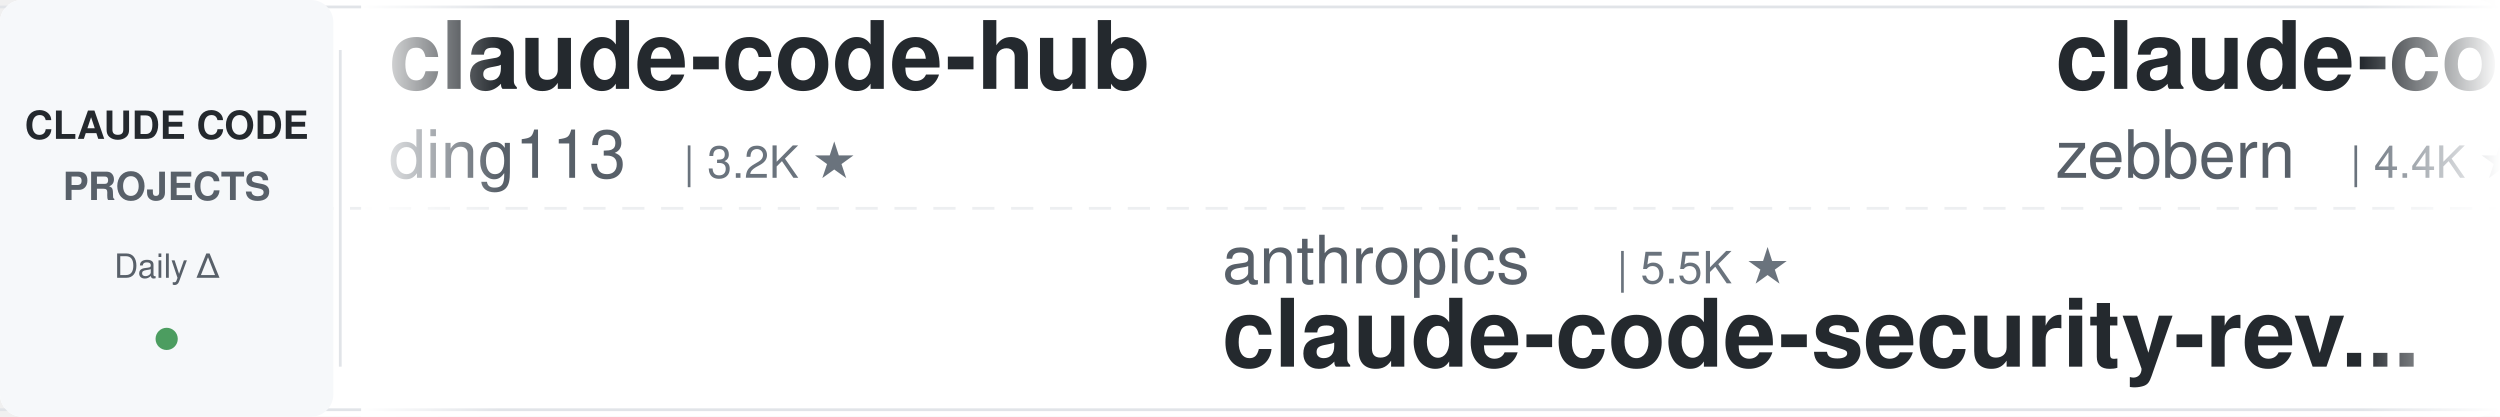
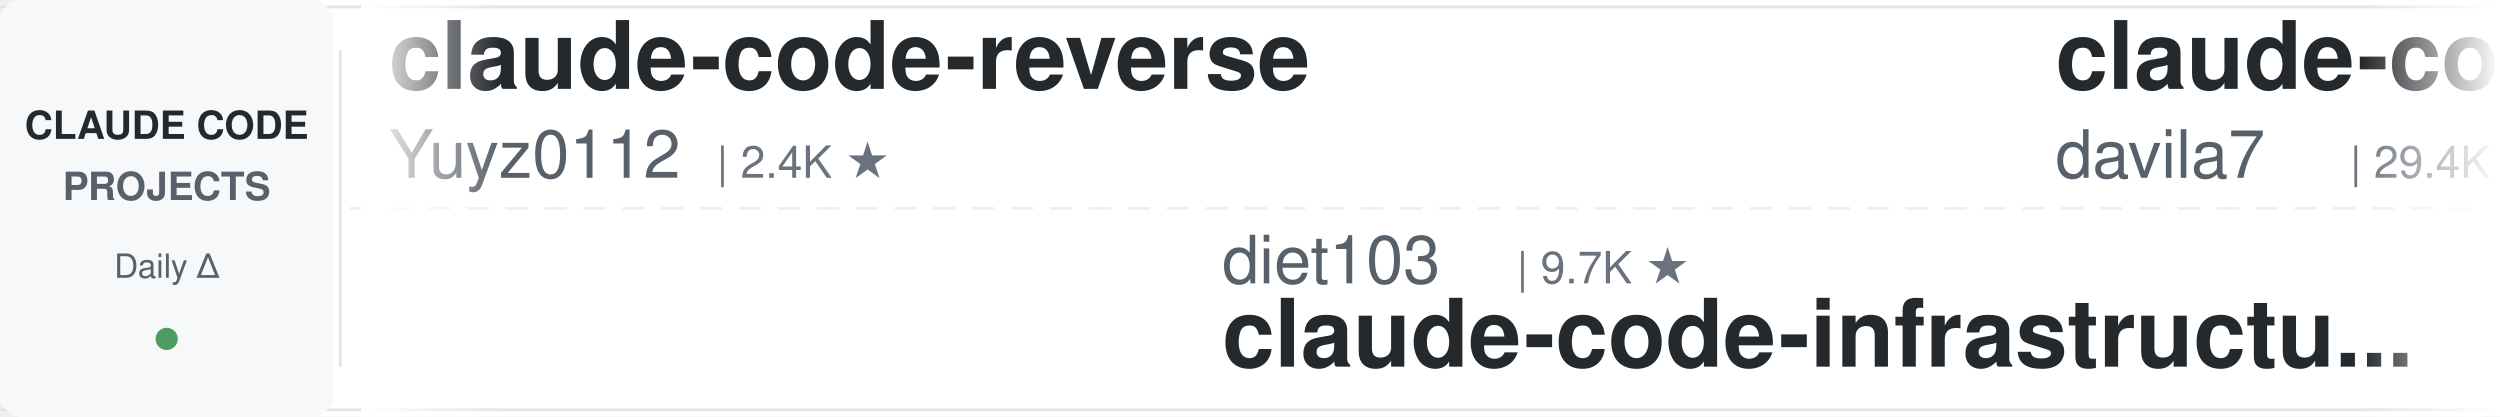
<svg xmlns="http://www.w3.org/2000/svg" width="900" height="150">
  <defs>
    <linearGradient id="leftFade" x1="0%" y1="0%" x2="100%" y2="0%">
      <stop offset="0%" style="stop-color:#ffffff;stop-opacity:1" />
      <stop offset="100%" style="stop-color:#ffffff;stop-opacity:0" />
    </linearGradient>
    <linearGradient id="rightFade" x1="0%" y1="0%" x2="100%" y2="0%">
      <stop offset="0%" style="stop-color:#ffffff;stop-opacity:0" />
      <stop offset="100%" style="stop-color:#ffffff;stop-opacity:1" />
    </linearGradient>
  </defs>
  <rect width="900" height="150" fill="#ffffff" rx="8" />
  <rect x="0" y="2" width="900" height="1" fill="#e1e4e8" />
  <rect x="0" y="147" width="900" height="1" fill="#e1e4e8" />
  <line x1="0" y1="75" x2="900" y2="75" stroke="#e1e4e8" stroke-width="1" stroke-dasharray="8 6" opacity="0.6" />
  <rect x="0" y="0" width="120" height="150" fill="#f6f8fa" rx="8" />
  <text x="60" y="50" font-family="-apple-system, BlinkMacSystemFont, 'Segoe UI', Helvetica, Arial, sans-serif" font-size="14" font-weight="600" fill="#24292e" text-anchor="middle">CLAUDE CODE</text>
  <text x="60" y="72" font-family="-apple-system, BlinkMacSystemFont, 'Segoe UI', Helvetica, Arial, sans-serif" font-size="14" font-weight="600" fill="#586069" text-anchor="middle">PROJECTS</text>
  <text x="60" y="100" font-family="-apple-system, BlinkMacSystemFont, 'Segoe UI', Helvetica, Arial, sans-serif" font-size="12" font-weight="500" fill="#586069" text-anchor="middle">Daily Δ</text>
  <circle cx="60" cy="122" r="4" fill="#22863a" opacity="0.8" />
  <rect x="122" y="18" width="1" height="114" fill="#e1e4e8" />
  <clipPath id="tickerClip">
    <rect x="130" y="0" width="770" height="150" />
  </clipPath>
  <g clip-path="url(#tickerClip)">
    <g id="tickerItems">
      <animateTransform attributeName="transform" attributeType="XML" type="translate" from="0 0" to="-3000 0" dur="54s" repeatCount="indefinite" />
      <g transform="translate(0, 0)">
-         <text x="140" y="32" font-family="-apple-system, BlinkMacSystemFont, 'Segoe UI', Helvetica, Arial, sans-serif" font-size="34" font-weight="600" fill="#24292e">claude-code-hub</text>
-         <text x="140" y="64" font-family="-apple-system, BlinkMacSystemFont, 'Segoe UI', Helvetica, Arial, sans-serif" font-size="24" font-weight="400" fill="#586069">ding113</text>
-         <text x="246" y="64" font-family="-apple-system, BlinkMacSystemFont, 'Segoe UI', Helvetica, Arial, sans-serif" font-size="16" font-weight="500" fill="#6a737d">| 3.2K ★</text>
+         <text x="140" y="32" font-family="-apple-system, BlinkMacSystemFont, 'Segoe UI', Helvetica, Arial, sans-serif" font-size="34" font-weight="600" fill="#24292e">claude-code-reverse</text>
+         <text x="140" y="64" font-family="-apple-system, BlinkMacSystemFont, 'Segoe UI', Helvetica, Arial, sans-serif" font-size="24" font-weight="400" fill="#586069">Yuyz0112</text>
+         <text x="258" y="64" font-family="-apple-system, BlinkMacSystemFont, 'Segoe UI', Helvetica, Arial, sans-serif" font-size="16" font-weight="500" fill="#6a737d">| 2.4K ★</text>
      </g>
      <g transform="translate(300, 0)">
-         <text x="140" y="102" font-family="-apple-system, BlinkMacSystemFont, 'Segoe UI', Helvetica, Arial, sans-serif" font-size="24" font-weight="400" fill="#586069">anthropics</text>
-         <text x="282" y="102" font-family="-apple-system, BlinkMacSystemFont, 'Segoe UI', Helvetica, Arial, sans-serif" font-size="16" font-weight="500" fill="#6a737d">| 5.5K ★</text>
-         <text x="140" y="132" font-family="-apple-system, BlinkMacSystemFont, 'Segoe UI', Helvetica, Arial, sans-serif" font-size="34" font-weight="600" fill="#24292e">claude-code-security-rev...</text>
+         <text x="140" y="102" font-family="-apple-system, BlinkMacSystemFont, 'Segoe UI', Helvetica, Arial, sans-serif" font-size="24" font-weight="400" fill="#586069">diet103</text>
+         <text x="246" y="102" font-family="-apple-system, BlinkMacSystemFont, 'Segoe UI', Helvetica, Arial, sans-serif" font-size="16" font-weight="500" fill="#6a737d">| 9.7K ★</text>
+         <text x="140" y="132" font-family="-apple-system, BlinkMacSystemFont, 'Segoe UI', Helvetica, Arial, sans-serif" font-size="34" font-weight="600" fill="#24292e">claude-code-infrastructu...</text>
      </g>
      <g transform="translate(600, 0)">
-         <text x="140" y="32" font-family="-apple-system, BlinkMacSystemFont, 'Segoe UI', Helvetica, Arial, sans-serif" font-size="34" font-weight="600" fill="#24292e">claude-code-guide</text>
-         <text x="140" y="64" font-family="-apple-system, BlinkMacSystemFont, 'Segoe UI', Helvetica, Arial, sans-serif" font-size="24" font-weight="400" fill="#586069">zebbern</text>
-         <text x="246" y="64" font-family="-apple-system, BlinkMacSystemFont, 'Segoe UI', Helvetica, Arial, sans-serif" font-size="16" font-weight="500" fill="#6a737d">| 4.4K ★</text>
+         <text x="140" y="32" font-family="-apple-system, BlinkMacSystemFont, 'Segoe UI', Helvetica, Arial, sans-serif" font-size="34" font-weight="600" fill="#24292e">claude-code-templates</text>
+         <text x="140" y="64" font-family="-apple-system, BlinkMacSystemFont, 'Segoe UI', Helvetica, Arial, sans-serif" font-size="24" font-weight="400" fill="#586069">davila7</text>
+         <text x="246" y="64" font-family="-apple-system, BlinkMacSystemFont, 'Segoe UI', Helvetica, Arial, sans-serif" font-size="16" font-weight="500" fill="#6a737d">| 29.4K ★</text>
      </g>
      <g transform="translate(900, 0)">
-         <text x="140" y="102" font-family="-apple-system, BlinkMacSystemFont, 'Segoe UI', Helvetica, Arial, sans-serif" font-size="24" font-weight="400" fill="#586069">LING71671</text>
-         <text x="270" y="102" font-family="-apple-system, BlinkMacSystemFont, 'Segoe UI', Helvetica, Arial, sans-serif" font-size="16" font-weight="500" fill="#6a737d">| 916 ★</text>
-         <text x="140" y="132" font-family="-apple-system, BlinkMacSystemFont, 'Segoe UI', Helvetica, Arial, sans-serif" font-size="34" font-weight="600" fill="#24292e">Open-ClaudeCode</text>
+         <text x="140" y="102" font-family="-apple-system, BlinkMacSystemFont, 'Segoe UI', Helvetica, Arial, sans-serif" font-size="24" font-weight="400" fill="#586069">jqueryscript</text>
+         <text x="306" y="102" font-family="-apple-system, BlinkMacSystemFont, 'Segoe UI', Helvetica, Arial, sans-serif" font-size="16" font-weight="500" fill="#6a737d">| 467 ★</text>
+         <text x="140" y="132" font-family="-apple-system, BlinkMacSystemFont, 'Segoe UI', Helvetica, Arial, sans-serif" font-size="34" font-weight="600" fill="#24292e">awesome-claude-code</text>
      </g>
      <g transform="translate(1200, 0)">
-         <text x="140" y="32" font-family="-apple-system, BlinkMacSystemFont, 'Segoe UI', Helvetica, Arial, sans-serif" font-size="34" font-weight="600" fill="#24292e">claude-code-prompts</text>
-         <text x="140" y="64" font-family="-apple-system, BlinkMacSystemFont, 'Segoe UI', Helvetica, Arial, sans-serif" font-size="24" font-weight="400" fill="#586069">repowise-dev</text>
-         <text x="306" y="64" font-family="-apple-system, BlinkMacSystemFont, 'Segoe UI', Helvetica, Arial, sans-serif" font-size="16" font-weight="500" fill="#6a737d">| 1.2K ★</text>
+         <text x="140" y="32" font-family="-apple-system, BlinkMacSystemFont, 'Segoe UI', Helvetica, Arial, sans-serif" font-size="34" font-weight="600" fill="#24292e">claude-code-cli</text>
+         <text x="140" y="64" font-family="-apple-system, BlinkMacSystemFont, 'Segoe UI', Helvetica, Arial, sans-serif" font-size="24" font-weight="400" fill="#586069">huangserva</text>
+         <text x="282" y="64" font-family="-apple-system, BlinkMacSystemFont, 'Segoe UI', Helvetica, Arial, sans-serif" font-size="16" font-weight="500" fill="#6a737d">| 618 ★</text>
      </g>
      <g transform="translate(1500, 0)">
-         <text x="140" y="102" font-family="-apple-system, BlinkMacSystemFont, 'Segoe UI', Helvetica, Arial, sans-serif" font-size="24" font-weight="400" fill="#586069">Windy3f3f3f3f</text>
-         <text x="318" y="102" font-family="-apple-system, BlinkMacSystemFont, 'Segoe UI', Helvetica, Arial, sans-serif" font-size="16" font-weight="500" fill="#6a737d">| 3.2K ★</text>
-         <text x="140" y="132" font-family="-apple-system, BlinkMacSystemFont, 'Segoe UI', Helvetica, Arial, sans-serif" font-size="34" font-weight="600" fill="#24292e">how-claude-code-works</text>
+         <text x="140" y="102" font-family="-apple-system, BlinkMacSystemFont, 'Segoe UI', Helvetica, Arial, sans-serif" font-size="24" font-weight="400" fill="#586069">affaan-m</text>
+         <text x="258" y="102" font-family="-apple-system, BlinkMacSystemFont, 'Segoe UI', Helvetica, Arial, sans-serif" font-size="16" font-weight="500" fill="#6a737d">| 229.2K ★</text>
+         <text x="140" y="132" font-family="-apple-system, BlinkMacSystemFont, 'Segoe UI', Helvetica, Arial, sans-serif" font-size="34" font-weight="600" fill="#24292e">ECC</text>
      </g>
      <g transform="translate(1800, 0)">
-         <text x="140" y="32" font-family="-apple-system, BlinkMacSystemFont, 'Segoe UI', Helvetica, Arial, sans-serif" font-size="34" font-weight="600" fill="#24292e">skills</text>
-         <text x="140" y="64" font-family="-apple-system, BlinkMacSystemFont, 'Segoe UI', Helvetica, Arial, sans-serif" font-size="24" font-weight="400" fill="#586069">anthropics</text>
-         <text x="282" y="64" font-family="-apple-system, BlinkMacSystemFont, 'Segoe UI', Helvetica, Arial, sans-serif" font-size="16" font-weight="500" fill="#6a737d">| 160.8K ★</text>
+         <text x="140" y="32" font-family="-apple-system, BlinkMacSystemFont, 'Segoe UI', Helvetica, Arial, sans-serif" font-size="34" font-weight="600" fill="#24292e">claude-code-rust</text>
+         <text x="140" y="64" font-family="-apple-system, BlinkMacSystemFont, 'Segoe UI', Helvetica, Arial, sans-serif" font-size="24" font-weight="400" fill="#586069">lorryjovens-hub</text>
+         <text x="342" y="64" font-family="-apple-system, BlinkMacSystemFont, 'Segoe UI', Helvetica, Arial, sans-serif" font-size="16" font-weight="500" fill="#6a737d">| 1.7K ★</text>
      </g>
      <g transform="translate(2100, 0)">
        <text x="140" y="102" font-family="-apple-system, BlinkMacSystemFont, 'Segoe UI', Helvetica, Arial, sans-serif" font-size="24" font-weight="400" fill="#586069">Donchitos</text>
        <text x="270" y="102" font-family="-apple-system, BlinkMacSystemFont, 'Segoe UI', Helvetica, Arial, sans-serif" font-size="16" font-weight="500" fill="#6a737d">| 22.9K ★</text>
        <text x="140" y="132" font-family="-apple-system, BlinkMacSystemFont, 'Segoe UI', Helvetica, Arial, sans-serif" font-size="34" font-weight="600" fill="#24292e">Claude-Code-Game-Studios</text>
      </g>
      <g transform="translate(2400, 0)">
-         <text x="140" y="32" font-family="-apple-system, BlinkMacSystemFont, 'Segoe UI', Helvetica, Arial, sans-serif" font-size="34" font-weight="600" fill="#24292e">claude-code-transcripts</text>
-         <text x="140" y="64" font-family="-apple-system, BlinkMacSystemFont, 'Segoe UI', Helvetica, Arial, sans-serif" font-size="24" font-weight="400" fill="#586069">simonw</text>
-         <text x="234" y="64" font-family="-apple-system, BlinkMacSystemFont, 'Segoe UI', Helvetica, Arial, sans-serif" font-size="16" font-weight="500" fill="#6a737d">| 1.6K ★</text>
+         <text x="140" y="32" font-family="-apple-system, BlinkMacSystemFont, 'Segoe UI', Helvetica, Arial, sans-serif" font-size="34" font-weight="600" fill="#24292e">claude-code-book</text>
+         <text x="140" y="64" font-family="-apple-system, BlinkMacSystemFont, 'Segoe UI', Helvetica, Arial, sans-serif" font-size="24" font-weight="400" fill="#586069">lintsinghua</text>
+         <text x="294" y="64" font-family="-apple-system, BlinkMacSystemFont, 'Segoe UI', Helvetica, Arial, sans-serif" font-size="16" font-weight="500" fill="#6a737d">| 3.9K ★</text>
      </g>
      <g transform="translate(2700, 0)">
-         <text x="140" y="102" font-family="-apple-system, BlinkMacSystemFont, 'Segoe UI', Helvetica, Arial, sans-serif" font-size="24" font-weight="400" fill="#586069">Chachamaru127</text>
-         <text x="318" y="102" font-family="-apple-system, BlinkMacSystemFont, 'Segoe UI', Helvetica, Arial, sans-serif" font-size="16" font-weight="500" fill="#6a737d">| 3.0K ★</text>
-         <text x="140" y="132" font-family="-apple-system, BlinkMacSystemFont, 'Segoe UI', Helvetica, Arial, sans-serif" font-size="34" font-weight="600" fill="#24292e">claude-code-harness</text>
+         <text x="140" y="102" font-family="-apple-system, BlinkMacSystemFont, 'Segoe UI', Helvetica, Arial, sans-serif" font-size="24" font-weight="400" fill="#586069">huangjia2019</text>
+         <text x="306" y="102" font-family="-apple-system, BlinkMacSystemFont, 'Segoe UI', Helvetica, Arial, sans-serif" font-size="16" font-weight="500" fill="#6a737d">| 971 ★</text>
+         <text x="140" y="132" font-family="-apple-system, BlinkMacSystemFont, 'Segoe UI', Helvetica, Arial, sans-serif" font-size="34" font-weight="600" fill="#24292e">claude-code-engineering</text>
      </g>
      <g transform="translate(3000, 0)">
-         <text x="140" y="32" font-family="-apple-system, BlinkMacSystemFont, 'Segoe UI', Helvetica, Arial, sans-serif" font-size="34" font-weight="600" fill="#24292e">claude-code-hub</text>
-         <text x="140" y="64" font-family="-apple-system, BlinkMacSystemFont, 'Segoe UI', Helvetica, Arial, sans-serif" font-size="24" font-weight="400" fill="#586069">ding113</text>
-         <text x="246" y="64" font-family="-apple-system, BlinkMacSystemFont, 'Segoe UI', Helvetica, Arial, sans-serif" font-size="16" font-weight="500" fill="#6a737d">| 3.2K ★</text>
+         <text x="140" y="32" font-family="-apple-system, BlinkMacSystemFont, 'Segoe UI', Helvetica, Arial, sans-serif" font-size="34" font-weight="600" fill="#24292e">claude-code-reverse</text>
+         <text x="140" y="64" font-family="-apple-system, BlinkMacSystemFont, 'Segoe UI', Helvetica, Arial, sans-serif" font-size="24" font-weight="400" fill="#586069">Yuyz0112</text>
+         <text x="258" y="64" font-family="-apple-system, BlinkMacSystemFont, 'Segoe UI', Helvetica, Arial, sans-serif" font-size="16" font-weight="500" fill="#6a737d">| 2.4K ★</text>
      </g>
      <g transform="translate(3300, 0)">
-         <text x="140" y="102" font-family="-apple-system, BlinkMacSystemFont, 'Segoe UI', Helvetica, Arial, sans-serif" font-size="24" font-weight="400" fill="#586069">anthropics</text>
-         <text x="282" y="102" font-family="-apple-system, BlinkMacSystemFont, 'Segoe UI', Helvetica, Arial, sans-serif" font-size="16" font-weight="500" fill="#6a737d">| 5.5K ★</text>
-         <text x="140" y="132" font-family="-apple-system, BlinkMacSystemFont, 'Segoe UI', Helvetica, Arial, sans-serif" font-size="34" font-weight="600" fill="#24292e">claude-code-security-rev...</text>
+         <text x="140" y="102" font-family="-apple-system, BlinkMacSystemFont, 'Segoe UI', Helvetica, Arial, sans-serif" font-size="24" font-weight="400" fill="#586069">diet103</text>
+         <text x="246" y="102" font-family="-apple-system, BlinkMacSystemFont, 'Segoe UI', Helvetica, Arial, sans-serif" font-size="16" font-weight="500" fill="#6a737d">| 9.7K ★</text>
+         <text x="140" y="132" font-family="-apple-system, BlinkMacSystemFont, 'Segoe UI', Helvetica, Arial, sans-serif" font-size="34" font-weight="600" fill="#24292e">claude-code-infrastructu...</text>
      </g>
      <g transform="translate(3600, 0)">
-         <text x="140" y="32" font-family="-apple-system, BlinkMacSystemFont, 'Segoe UI', Helvetica, Arial, sans-serif" font-size="34" font-weight="600" fill="#24292e">claude-code-guide</text>
-         <text x="140" y="64" font-family="-apple-system, BlinkMacSystemFont, 'Segoe UI', Helvetica, Arial, sans-serif" font-size="24" font-weight="400" fill="#586069">zebbern</text>
-         <text x="246" y="64" font-family="-apple-system, BlinkMacSystemFont, 'Segoe UI', Helvetica, Arial, sans-serif" font-size="16" font-weight="500" fill="#6a737d">| 4.4K ★</text>
+         <text x="140" y="32" font-family="-apple-system, BlinkMacSystemFont, 'Segoe UI', Helvetica, Arial, sans-serif" font-size="34" font-weight="600" fill="#24292e">claude-code-templates</text>
+         <text x="140" y="64" font-family="-apple-system, BlinkMacSystemFont, 'Segoe UI', Helvetica, Arial, sans-serif" font-size="24" font-weight="400" fill="#586069">davila7</text>
+         <text x="246" y="64" font-family="-apple-system, BlinkMacSystemFont, 'Segoe UI', Helvetica, Arial, sans-serif" font-size="16" font-weight="500" fill="#6a737d">| 29.4K ★</text>
      </g>
      <g transform="translate(3900, 0)">
-         <text x="140" y="102" font-family="-apple-system, BlinkMacSystemFont, 'Segoe UI', Helvetica, Arial, sans-serif" font-size="24" font-weight="400" fill="#586069">LING71671</text>
-         <text x="270" y="102" font-family="-apple-system, BlinkMacSystemFont, 'Segoe UI', Helvetica, Arial, sans-serif" font-size="16" font-weight="500" fill="#6a737d">| 916 ★</text>
-         <text x="140" y="132" font-family="-apple-system, BlinkMacSystemFont, 'Segoe UI', Helvetica, Arial, sans-serif" font-size="34" font-weight="600" fill="#24292e">Open-ClaudeCode</text>
+         <text x="140" y="102" font-family="-apple-system, BlinkMacSystemFont, 'Segoe UI', Helvetica, Arial, sans-serif" font-size="24" font-weight="400" fill="#586069">jqueryscript</text>
+         <text x="306" y="102" font-family="-apple-system, BlinkMacSystemFont, 'Segoe UI', Helvetica, Arial, sans-serif" font-size="16" font-weight="500" fill="#6a737d">| 467 ★</text>
+         <text x="140" y="132" font-family="-apple-system, BlinkMacSystemFont, 'Segoe UI', Helvetica, Arial, sans-serif" font-size="34" font-weight="600" fill="#24292e">awesome-claude-code</text>
      </g>
    </g>
  </g>
  <rect x="130" y="0" width="50" height="150" fill="url(#leftFade)" />
  <rect x="850" y="0" width="50" height="150" fill="url(#rightFade)" />
</svg>
